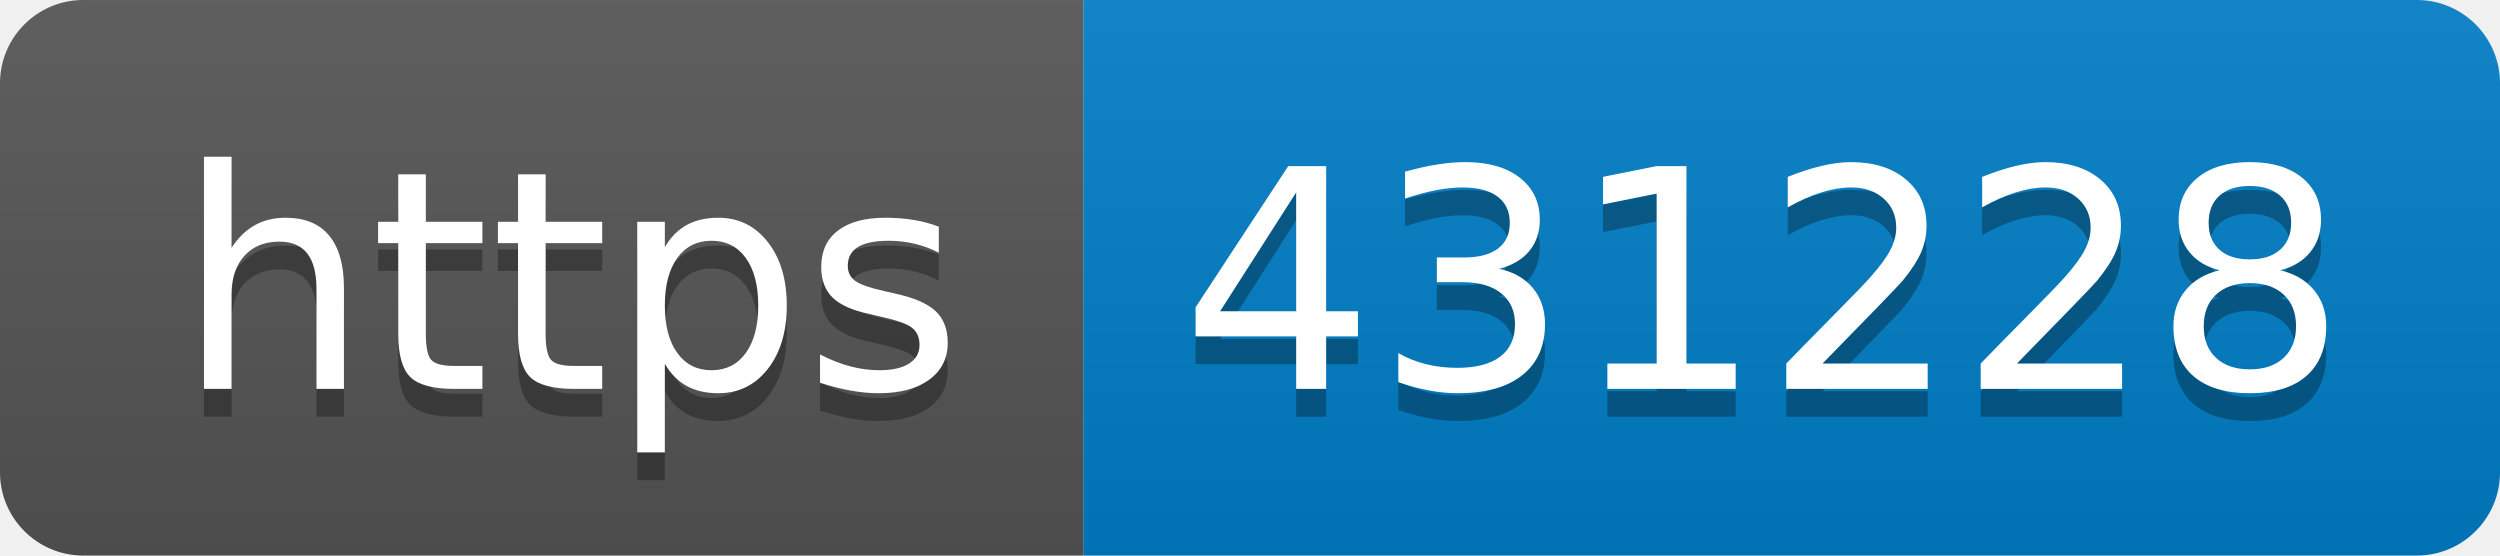
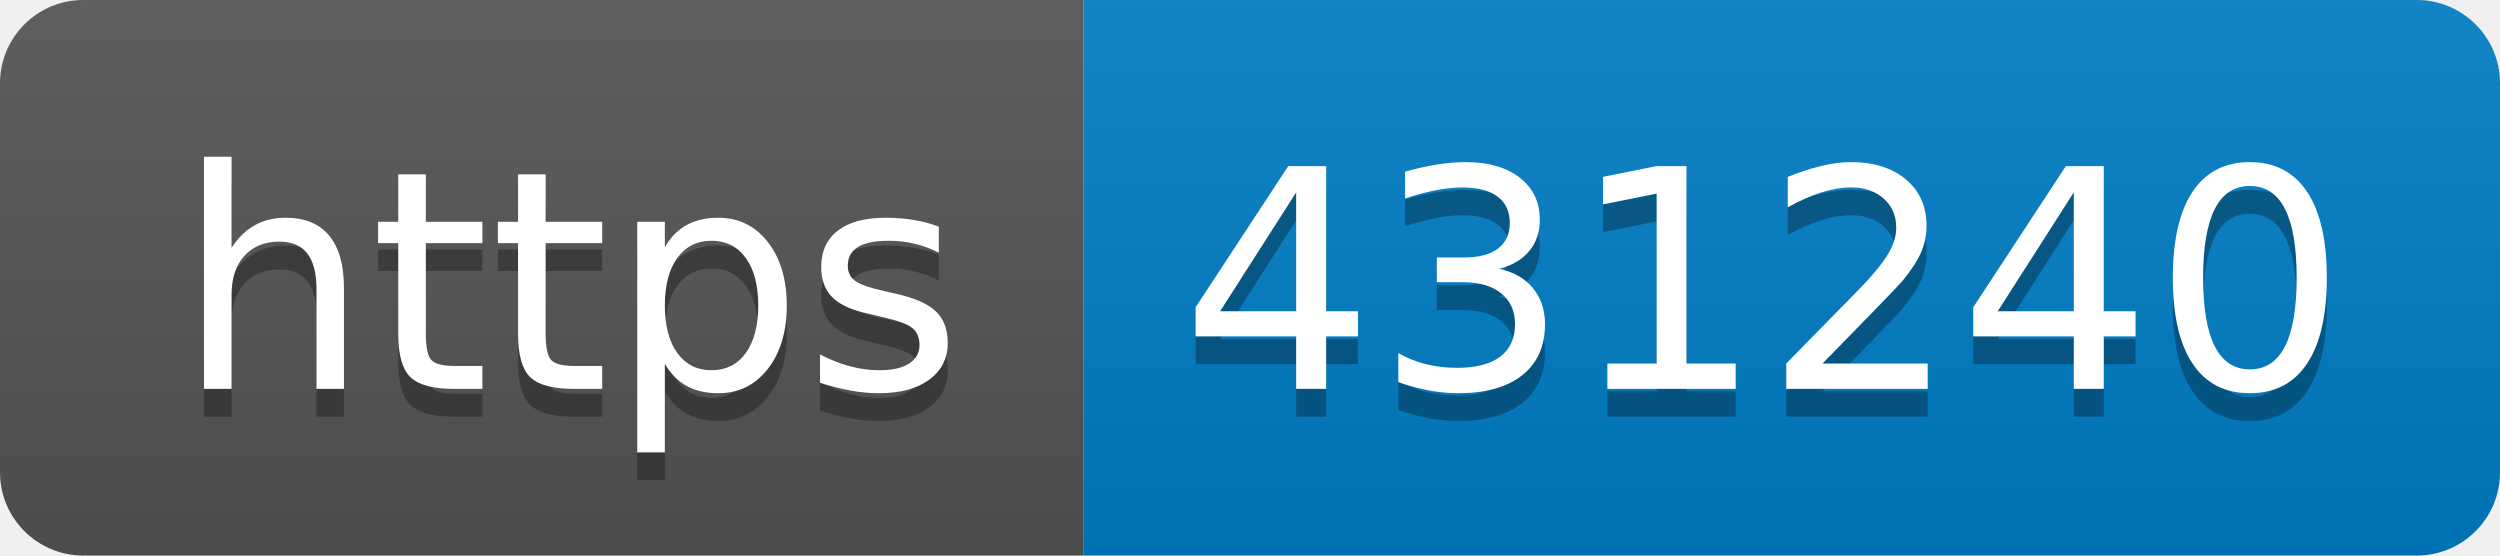
- <svg xmlns="http://www.w3.org/2000/svg" width="90" height="20" role="img" aria-label="https: 431228">
+ <svg xmlns="http://www.w3.org/2000/svg" width="90" height="20" role="img" aria-label="https: 431240">
  <linearGradient id="s" x2="0" y2="100%">
    <stop offset="0" stop-color="#bbb" stop-opacity=".1" />
    <stop offset="1" stop-opacity=".1" />
  </linearGradient>
  <clipPath id="r">
    <rect width="90" height="20" rx="3" fill="#fff" />
  </clipPath>
  <g clip-path="url(#r)">
    <rect width="39" height="20" fill="#555" />
    <rect x="39" width="51" height="20" fill="#007ec6" />
    <rect width="90" height="20" fill="url(#s)" />
  </g>
  <g fill="#fff" text-anchor="middle" font-family="Verdana,Geneva,DejaVu Sans,sans-serif" text-rendering="geometricPrecision" font-size="110">
    <text aria-hidden="true" x="205" y="150" fill="#010101" fill-opacity=".3" transform="scale(.1)" textLength="290">https</text>
    <text x="205" y="140" transform="scale(.1)" fill="#fff" textLength="290">https</text>
-     <text aria-hidden="true" x="635" y="150" fill="#010101" fill-opacity=".3" transform="scale(.1)" textLength="410">431228</text>
-     <text x="635" y="140" transform="scale(.1)" fill="#fff" textLength="410">431228</text>
+     <text aria-hidden="true" x="635" y="150" fill="#010101" fill-opacity=".3" transform="scale(.1)" textLength="410">431240</text>
+     <text x="635" y="140" transform="scale(.1)" fill="#fff" textLength="410">431240</text>
  </g>
</svg>
